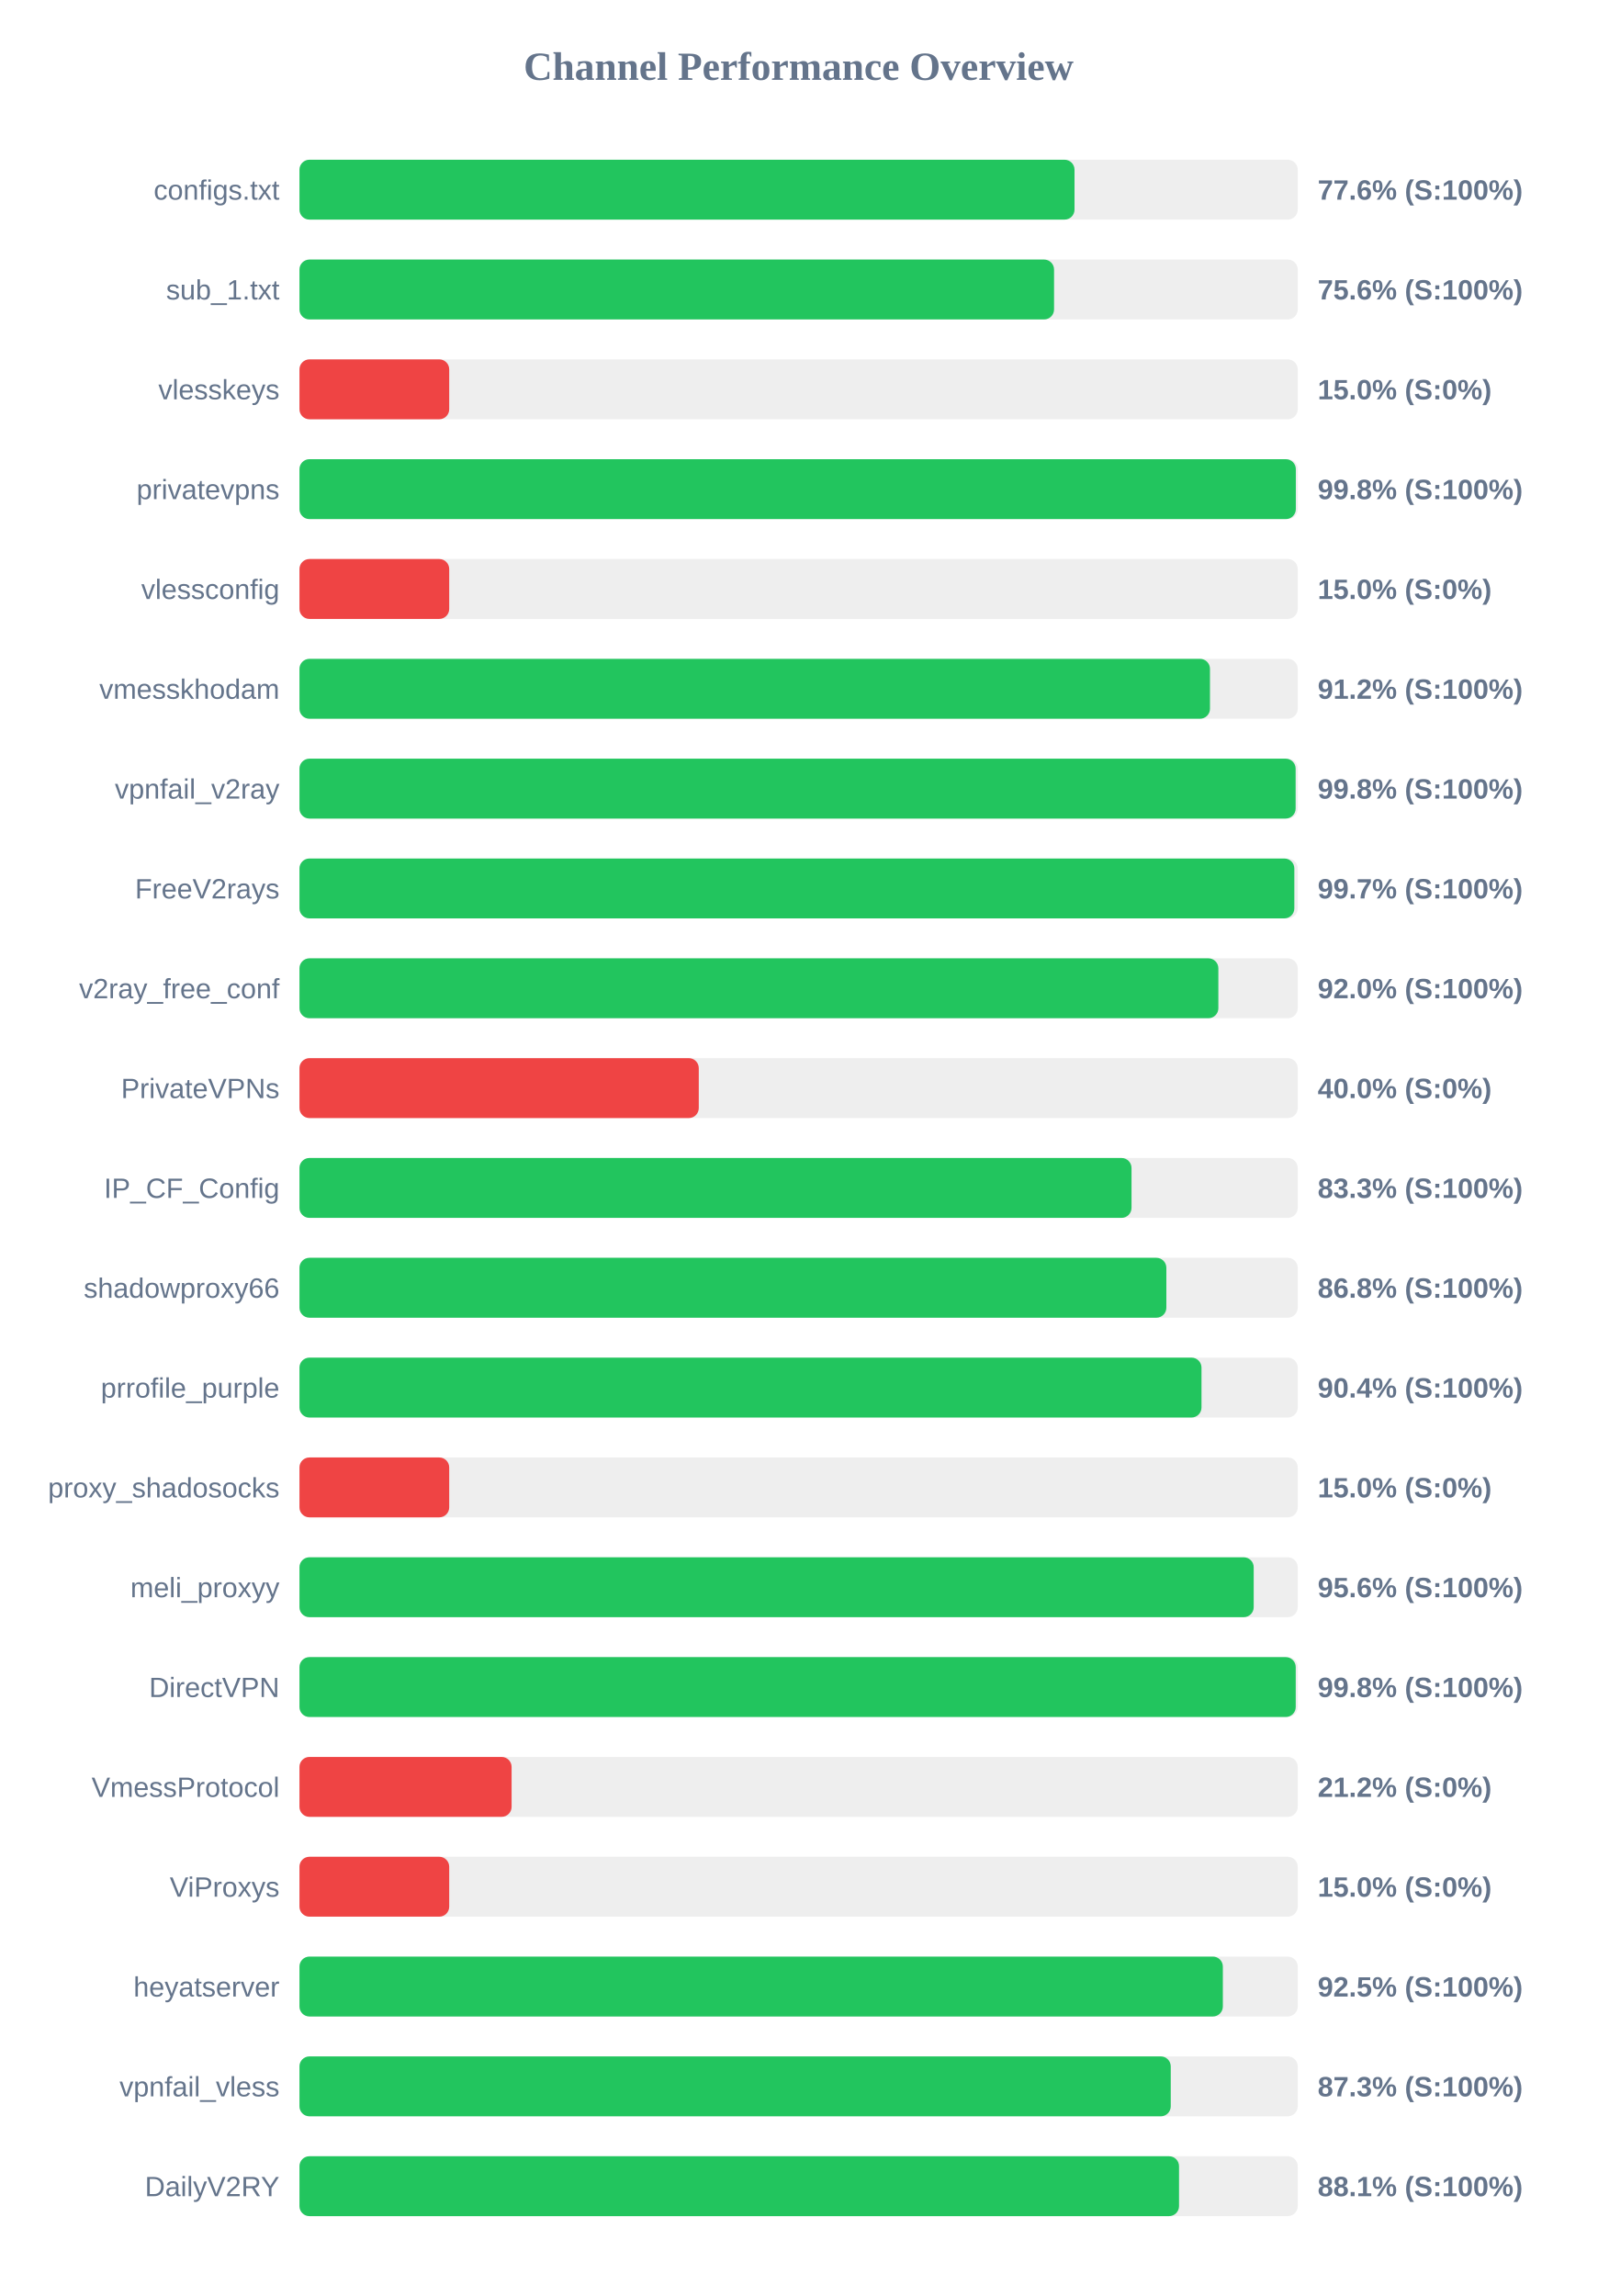
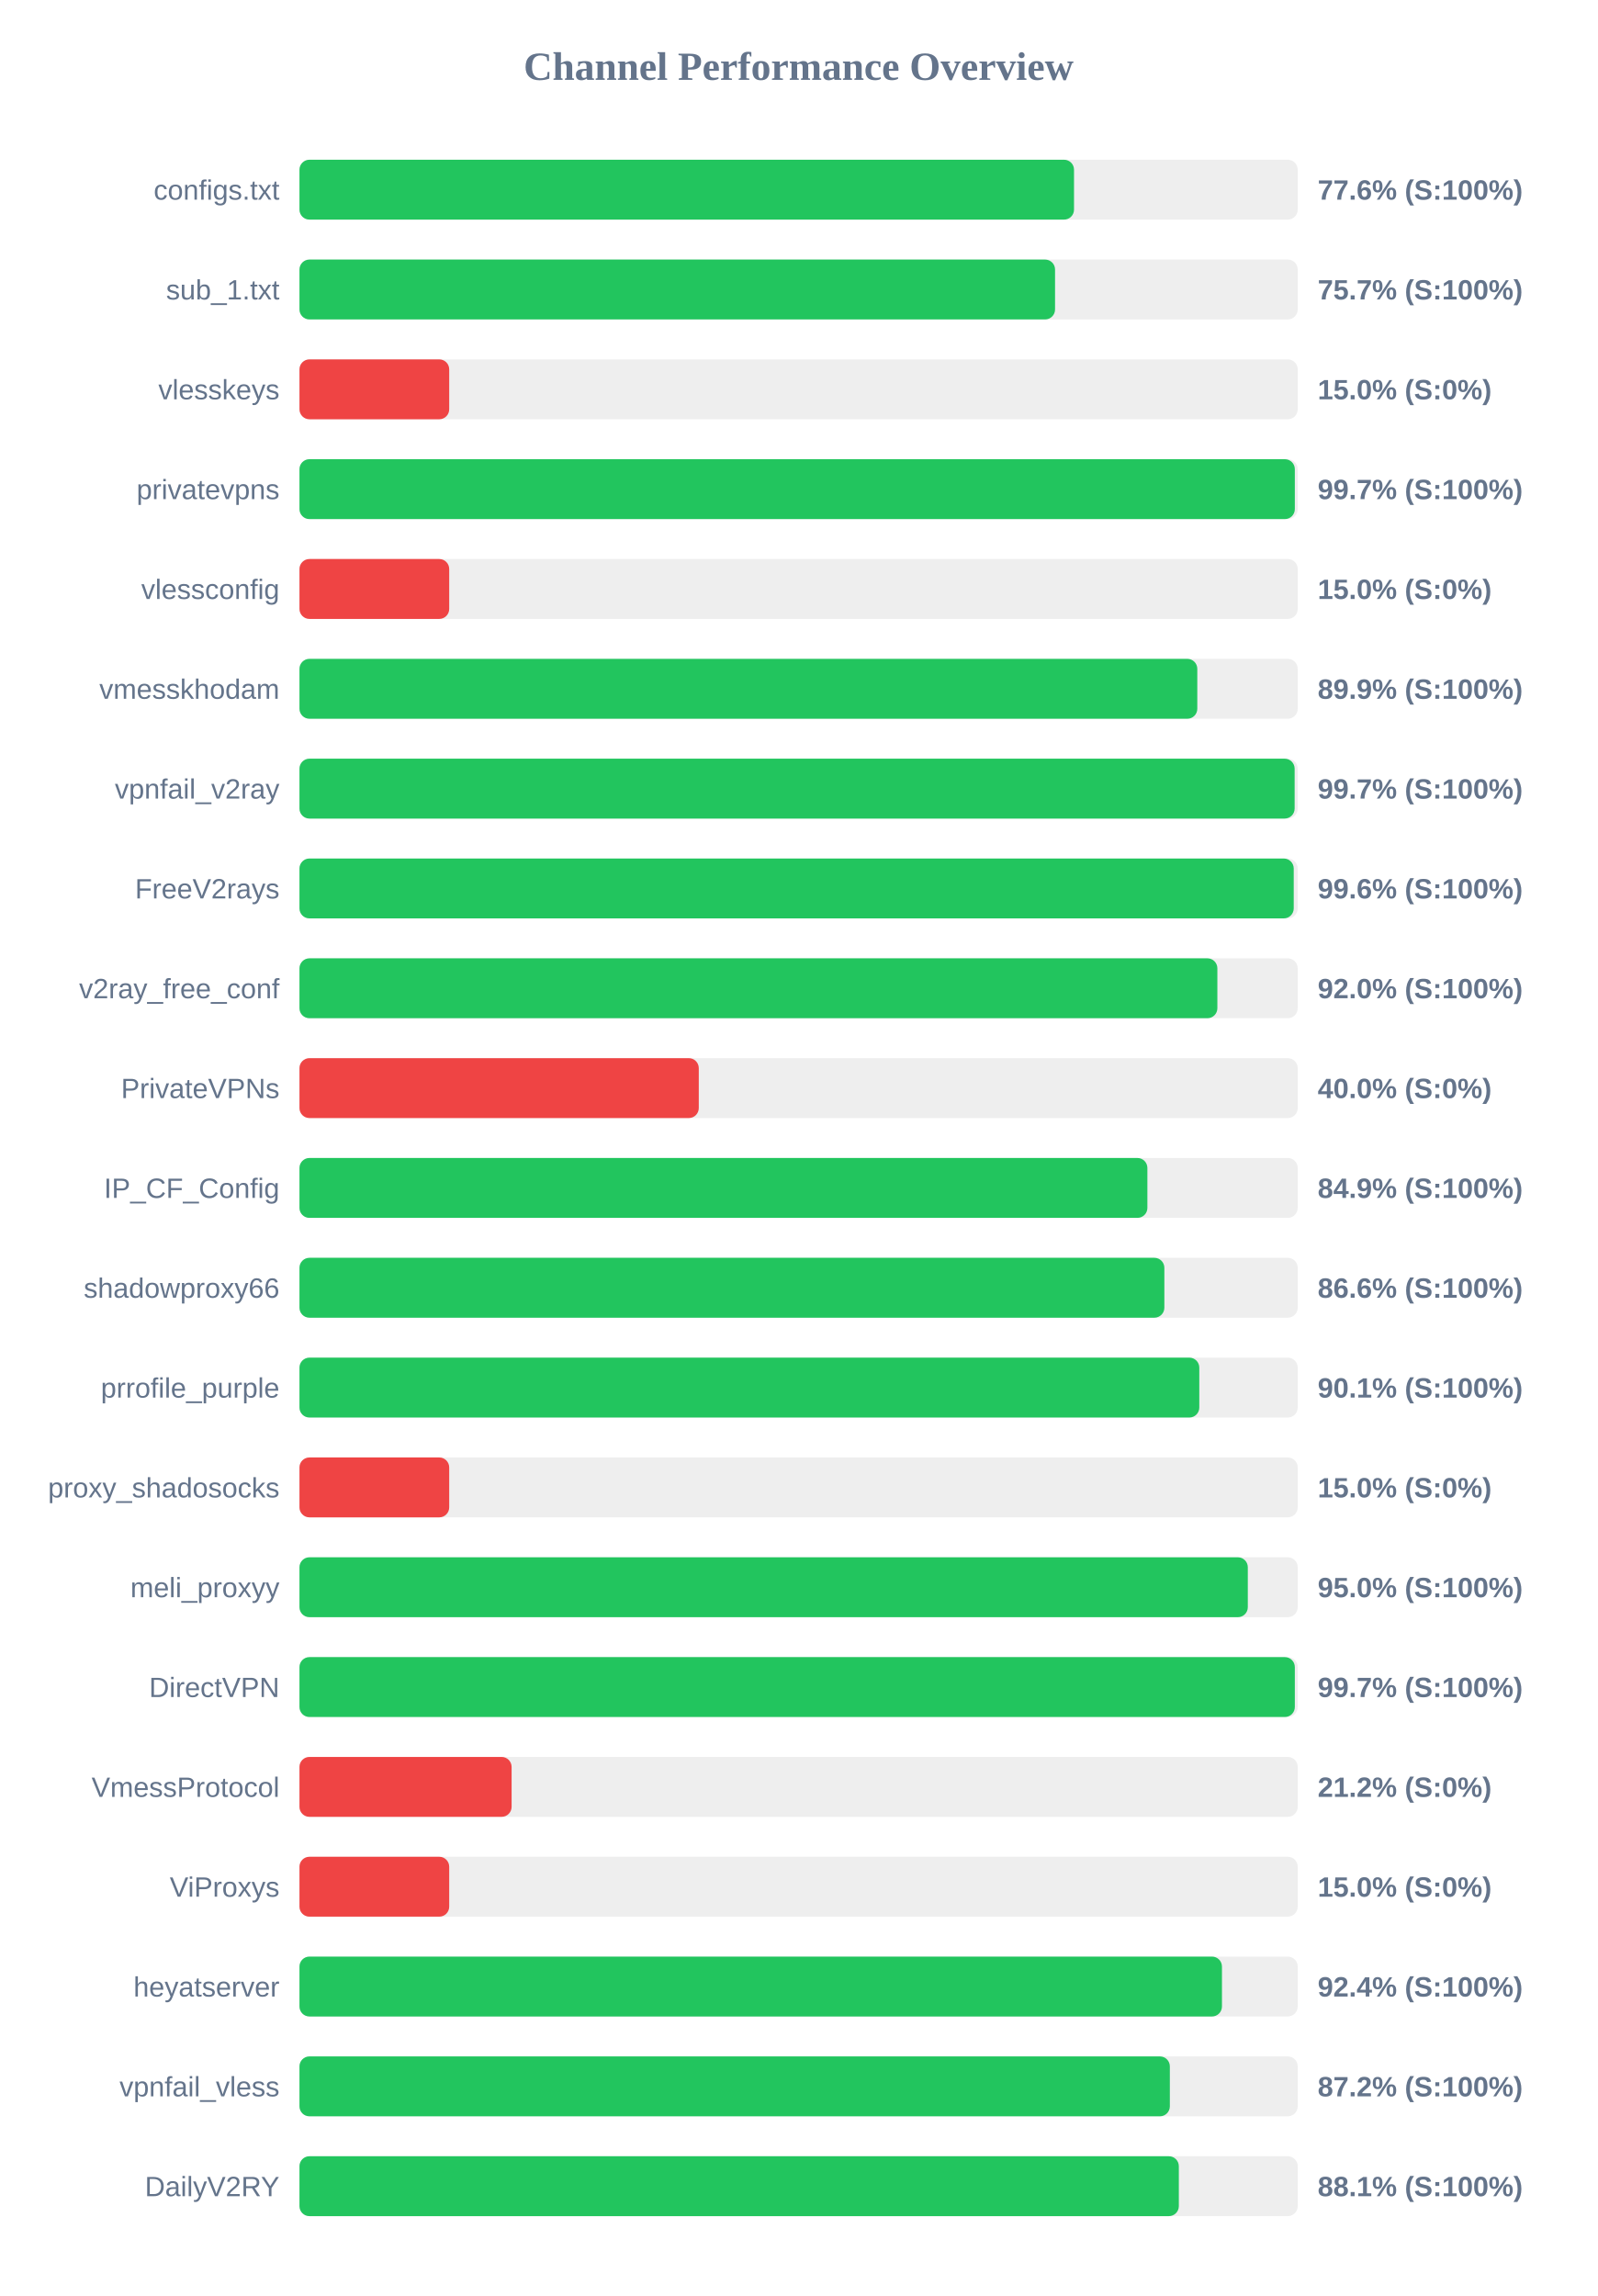
<svg xmlns="http://www.w3.org/2000/svg" width="800" height="1150" version="1.1">
  <style>
        .row { font: 14px Arial; fill: #64748b; }
        .score { font: bold 14px Arial; fill: #64748b; }
    </style>
  <text x="400" y="40" text-anchor="middle" font-size="20px" font-weight="bold" fill="#64748b">Channel Performance Overview</text>
  <rect x="150" y="80" width="500" height="30" fill="#eee" rx="5" />
-   <rect x="150" y="80" width="388.2" height="30" fill="#22c55e" rx="5" />
+   <rect x="150" y="80" width="387.95" height="30" fill="#22c55e" rx="5" />
  <text x="140" y="100" text-anchor="end" class="row">configs.txt</text>
  <text x="660" y="100" text-anchor="start" class="score">77.6% (S:100%)</text>
  <rect x="150" y="130" width="500" height="30" fill="#eee" rx="5" />
-   <rect x="150" y="130" width="377.95" height="30" fill="#22c55e" rx="5" />
+   <rect x="150" y="130" width="378.45" height="30" fill="#22c55e" rx="5" />
  <text x="140" y="150" text-anchor="end" class="row">sub_1.txt</text>
-   <text x="660" y="150" text-anchor="start" class="score">75.6% (S:100%)</text>
+   <text x="660" y="150" text-anchor="start" class="score">75.7% (S:100%)</text>
  <rect x="150" y="180" width="500" height="30" fill="#eee" rx="5" />
  <rect x="150" y="180" width="75.0" height="30" fill="#ef4444" rx="5" />
  <text x="140" y="200" text-anchor="end" class="row">vlesskeys</text>
  <text x="660" y="200" text-anchor="start" class="score">15.0% (S:0%)</text>
  <rect x="150" y="230" width="500" height="30" fill="#eee" rx="5" />
-   <rect x="150" y="230" width="499.05" height="30" fill="#22c55e" rx="5" />
+   <rect x="150" y="230" width="498.55" height="30" fill="#22c55e" rx="5" />
  <text x="140" y="250" text-anchor="end" class="row">privatevpns</text>
-   <text x="660" y="250" text-anchor="start" class="score">99.8% (S:100%)</text>
+   <text x="660" y="250" text-anchor="start" class="score">99.7% (S:100%)</text>
  <rect x="150" y="280" width="500" height="30" fill="#eee" rx="5" />
  <rect x="150" y="280" width="75.0" height="30" fill="#ef4444" rx="5" />
  <text x="140" y="300" text-anchor="end" class="row">vlessconfig</text>
  <text x="660" y="300" text-anchor="start" class="score">15.0% (S:0%)</text>
  <rect x="150" y="330" width="500" height="30" fill="#eee" rx="5" />
-   <rect x="150" y="330" width="456.05" height="30" fill="#22c55e" rx="5" />
+   <rect x="150" y="330" width="449.7" height="30" fill="#22c55e" rx="5" />
  <text x="140" y="350" text-anchor="end" class="row">vmesskhodam</text>
-   <text x="660" y="350" text-anchor="start" class="score">91.2% (S:100%)</text>
+   <text x="660" y="350" text-anchor="start" class="score">89.9% (S:100%)</text>
  <rect x="150" y="380" width="500" height="30" fill="#eee" rx="5" />
-   <rect x="150" y="380" width="498.95" height="30" fill="#22c55e" rx="5" />
+   <rect x="150" y="380" width="498.45" height="30" fill="#22c55e" rx="5" />
  <text x="140" y="400" text-anchor="end" class="row">vpnfail_v2ray</text>
-   <text x="660" y="400" text-anchor="start" class="score">99.8% (S:100%)</text>
+   <text x="660" y="400" text-anchor="start" class="score">99.7% (S:100%)</text>
  <rect x="150" y="430" width="500" height="30" fill="#eee" rx="5" />
-   <rect x="150" y="430" width="498.3" height="30" fill="#22c55e" rx="5" />
+   <rect x="150" y="430" width="498.0" height="30" fill="#22c55e" rx="5" />
  <text x="140" y="450" text-anchor="end" class="row">FreeV2rays</text>
-   <text x="660" y="450" text-anchor="start" class="score">99.7% (S:100%)</text>
+   <text x="660" y="450" text-anchor="start" class="score">99.6% (S:100%)</text>
  <rect x="150" y="480" width="500" height="30" fill="#eee" rx="5" />
-   <rect x="150" y="480" width="460.25" height="30" fill="#22c55e" rx="5" />
+   <rect x="150" y="480" width="459.75" height="30" fill="#22c55e" rx="5" />
  <text x="140" y="500" text-anchor="end" class="row">v2ray_free_conf</text>
  <text x="660" y="500" text-anchor="start" class="score">92.0% (S:100%)</text>
  <rect x="150" y="530" width="500" height="30" fill="#eee" rx="5" />
  <rect x="150" y="530" width="200.0" height="30" fill="#ef4444" rx="5" />
  <text x="140" y="550" text-anchor="end" class="row">PrivateVPNs</text>
  <text x="660" y="550" text-anchor="start" class="score">40.0% (S:0%)</text>
  <rect x="150" y="580" width="500" height="30" fill="#eee" rx="5" />
-   <rect x="150" y="580" width="416.75" height="30" fill="#22c55e" rx="5" />
+   <rect x="150" y="580" width="424.7" height="30" fill="#22c55e" rx="5" />
  <text x="140" y="600" text-anchor="end" class="row">IP_CF_Config</text>
-   <text x="660" y="600" text-anchor="start" class="score">83.3% (S:100%)</text>
+   <text x="660" y="600" text-anchor="start" class="score">84.9% (S:100%)</text>
  <rect x="150" y="630" width="500" height="30" fill="#eee" rx="5" />
-   <rect x="150" y="630" width="434.2" height="30" fill="#22c55e" rx="5" />
+   <rect x="150" y="630" width="433.2" height="30" fill="#22c55e" rx="5" />
  <text x="140" y="650" text-anchor="end" class="row">shadowproxy66</text>
-   <text x="660" y="650" text-anchor="start" class="score">86.8% (S:100%)</text>
+   <text x="660" y="650" text-anchor="start" class="score">86.6% (S:100%)</text>
  <rect x="150" y="680" width="500" height="30" fill="#eee" rx="5" />
-   <rect x="150" y="680" width="451.8" height="30" fill="#22c55e" rx="5" />
+   <rect x="150" y="680" width="450.7" height="30" fill="#22c55e" rx="5" />
  <text x="140" y="700" text-anchor="end" class="row">prrofile_purple</text>
-   <text x="660" y="700" text-anchor="start" class="score">90.4% (S:100%)</text>
+   <text x="660" y="700" text-anchor="start" class="score">90.1% (S:100%)</text>
  <rect x="150" y="730" width="500" height="30" fill="#eee" rx="5" />
  <rect x="150" y="730" width="75.0" height="30" fill="#ef4444" rx="5" />
  <text x="140" y="750" text-anchor="end" class="row">proxy_shadosocks</text>
  <text x="660" y="750" text-anchor="start" class="score">15.0% (S:0%)</text>
  <rect x="150" y="780" width="500" height="30" fill="#eee" rx="5" />
-   <rect x="150" y="780" width="477.95" height="30" fill="#22c55e" rx="5" />
+   <rect x="150" y="780" width="475.0" height="30" fill="#22c55e" rx="5" />
  <text x="140" y="800" text-anchor="end" class="row">meli_proxyy</text>
-   <text x="660" y="800" text-anchor="start" class="score">95.6% (S:100%)</text>
+   <text x="660" y="800" text-anchor="start" class="score">95.0% (S:100%)</text>
  <rect x="150" y="830" width="500" height="30" fill="#eee" rx="5" />
-   <rect x="150" y="830" width="499.0" height="30" fill="#22c55e" rx="5" />
+   <rect x="150" y="830" width="498.55" height="30" fill="#22c55e" rx="5" />
  <text x="140" y="850" text-anchor="end" class="row">DirectVPN</text>
-   <text x="660" y="850" text-anchor="start" class="score">99.8% (S:100%)</text>
+   <text x="660" y="850" text-anchor="start" class="score">99.7% (S:100%)</text>
  <rect x="150" y="880" width="500" height="30" fill="#eee" rx="5" />
  <rect x="150" y="880" width="106.25" height="30" fill="#ef4444" rx="5" />
  <text x="140" y="900" text-anchor="end" class="row">VmessProtocol</text>
  <text x="660" y="900" text-anchor="start" class="score">21.2% (S:0%)</text>
  <rect x="150" y="930" width="500" height="30" fill="#eee" rx="5" />
  <rect x="150" y="930" width="75.0" height="30" fill="#ef4444" rx="5" />
  <text x="140" y="950" text-anchor="end" class="row">ViProxys</text>
  <text x="660" y="950" text-anchor="start" class="score">15.0% (S:0%)</text>
  <rect x="150" y="980" width="500" height="30" fill="#eee" rx="5" />
-   <rect x="150" y="980" width="462.5" height="30" fill="#22c55e" rx="5" />
+   <rect x="150" y="980" width="462.05" height="30" fill="#22c55e" rx="5" />
  <text x="140" y="1000" text-anchor="end" class="row">heyatserver</text>
-   <text x="660" y="1000" text-anchor="start" class="score">92.5% (S:100%)</text>
+   <text x="660" y="1000" text-anchor="start" class="score">92.4% (S:100%)</text>
  <rect x="150" y="1030" width="500" height="30" fill="#eee" rx="5" />
-   <rect x="150" y="1030" width="436.4" height="30" fill="#22c55e" rx="5" />
+   <rect x="150" y="1030" width="435.95" height="30" fill="#22c55e" rx="5" />
  <text x="140" y="1050" text-anchor="end" class="row">vpnfail_vless</text>
-   <text x="660" y="1050" text-anchor="start" class="score">87.3% (S:100%)</text>
+   <text x="660" y="1050" text-anchor="start" class="score">87.2% (S:100%)</text>
  <rect x="150" y="1080" width="500" height="30" fill="#eee" rx="5" />
-   <rect x="150" y="1080" width="440.55" height="30" fill="#22c55e" rx="5" />
+   <rect x="150" y="1080" width="440.45" height="30" fill="#22c55e" rx="5" />
  <text x="140" y="1100" text-anchor="end" class="row">DailyV2RY</text>
  <text x="660" y="1100" text-anchor="start" class="score">88.1% (S:100%)</text>
</svg>
